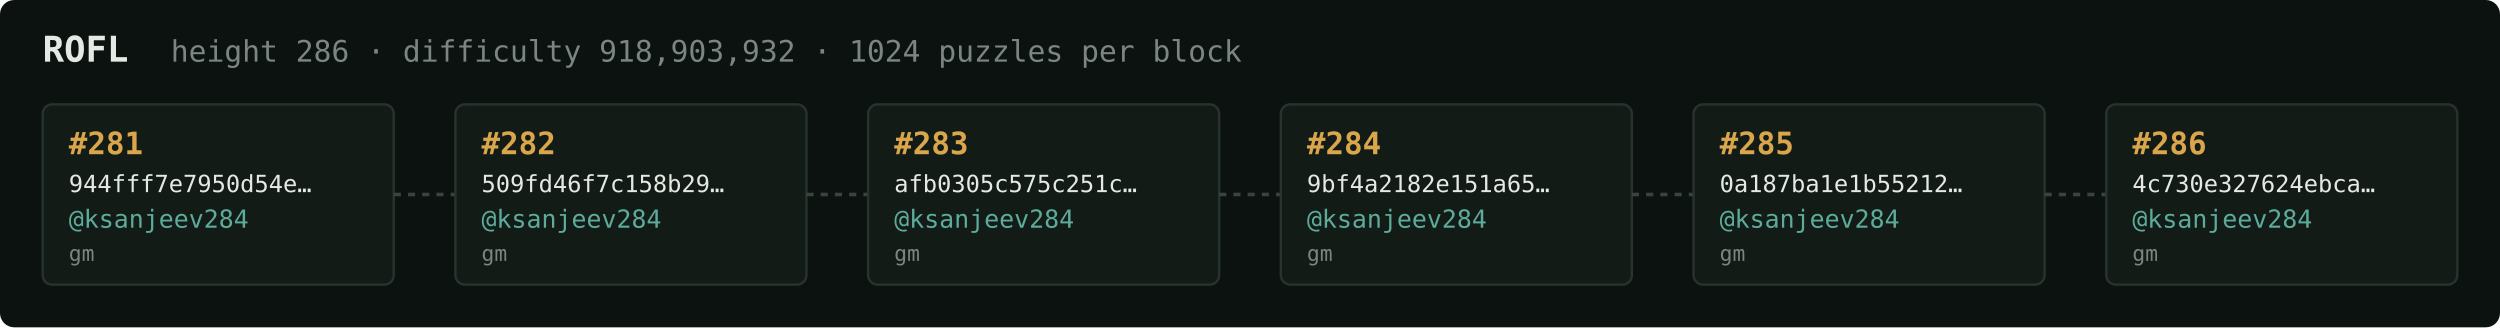
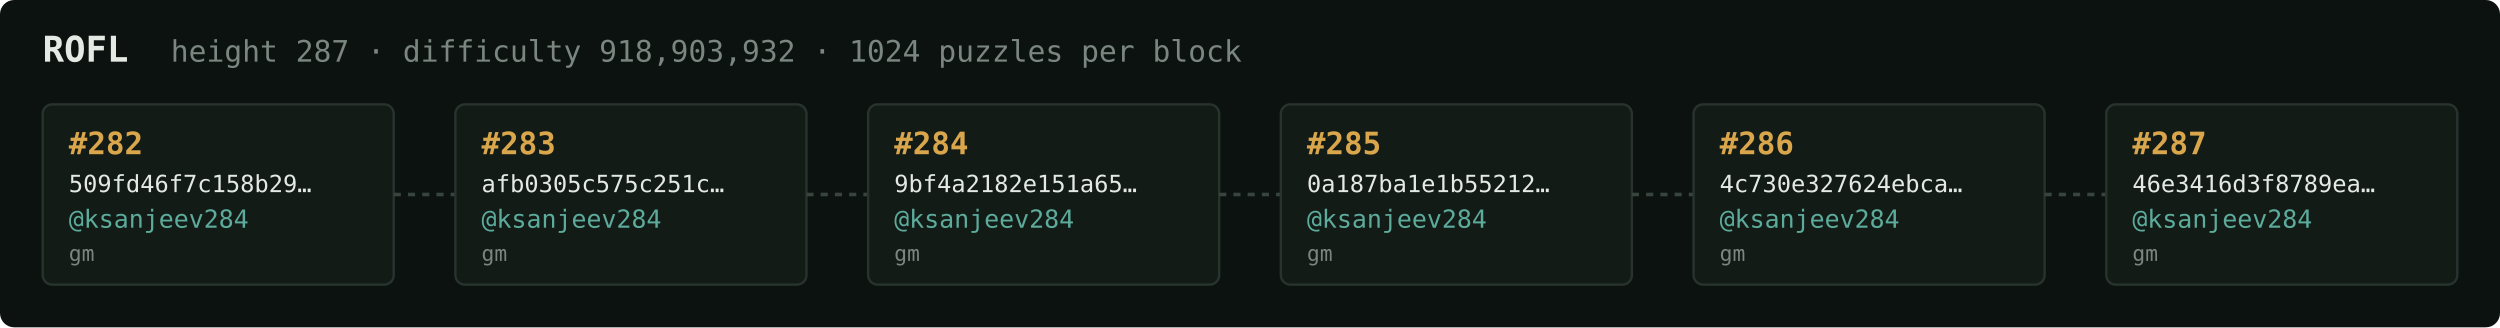
<svg xmlns="http://www.w3.org/2000/svg" width="1054" height="138" viewBox="0 0 1054 138" font-family="ui-monospace,SFMono-Regular,Menlo,monospace">
  <rect fill="#0c1210" width="1054" height="138" rx="6" />
  <text x="18" y="26" fill="#e5e9e3" font-size="15" font-weight="700">ROFL</text>
-   <text x="72" y="26" fill="#7a867f" font-size="12.5">height 286 · difficulty 918,903,932 · 1024 puzzles per block</text>
+   <text x="72" y="26" fill="#7a867f" font-size="12.5">height 287 · difficulty 918,903,932 · 1024 puzzles per block</text>
  <rect x="18" y="44" width="148" height="76" rx="4" fill="#131b17" stroke="#28332e" stroke-width="1" />
-   <text x="29" y="65" fill="#d9a64c" font-size="13" font-weight="700">#281</text>
-   <text x="29" y="81" fill="#e5e9e3" font-size="10">944fff7e7950d54e…</text>
+   <text x="29" y="65" fill="#d9a64c" font-size="13" font-weight="700">#282</text>
+   <text x="29" y="81" fill="#e5e9e3" font-size="10">509fd46f7c158b29…</text>
  <text x="29" y="96" fill="#5cab9b" font-size="10.5">@ksanjeev284</text>
  <text x="29" y="110" fill="#7a867f" font-size="9">gm</text>
  <line x1="166" y1="82.0" x2="192" y2="82.0" stroke="#38443e" stroke-width="1.5" stroke-dasharray="3 3" />
  <rect x="192" y="44" width="148" height="76" rx="4" fill="#131b17" stroke="#28332e" stroke-width="1" />
-   <text x="203" y="65" fill="#d9a64c" font-size="13" font-weight="700">#282</text>
-   <text x="203" y="81" fill="#e5e9e3" font-size="10">509fd46f7c158b29…</text>
+   <text x="203" y="65" fill="#d9a64c" font-size="13" font-weight="700">#283</text>
+   <text x="203" y="81" fill="#e5e9e3" font-size="10">afb0305c575c251c…</text>
  <text x="203" y="96" fill="#5cab9b" font-size="10.5">@ksanjeev284</text>
  <text x="203" y="110" fill="#7a867f" font-size="9">gm</text>
  <line x1="340" y1="82.0" x2="366" y2="82.0" stroke="#38443e" stroke-width="1.5" stroke-dasharray="3 3" />
  <rect x="366" y="44" width="148" height="76" rx="4" fill="#131b17" stroke="#28332e" stroke-width="1" />
-   <text x="377" y="65" fill="#d9a64c" font-size="13" font-weight="700">#283</text>
-   <text x="377" y="81" fill="#e5e9e3" font-size="10">afb0305c575c251c…</text>
+   <text x="377" y="65" fill="#d9a64c" font-size="13" font-weight="700">#284</text>
+   <text x="377" y="81" fill="#e5e9e3" font-size="10">9bf4a2182e151a65…</text>
  <text x="377" y="96" fill="#5cab9b" font-size="10.5">@ksanjeev284</text>
  <text x="377" y="110" fill="#7a867f" font-size="9">gm</text>
  <line x1="514" y1="82.0" x2="540" y2="82.0" stroke="#38443e" stroke-width="1.5" stroke-dasharray="3 3" />
  <rect x="540" y="44" width="148" height="76" rx="4" fill="#131b17" stroke="#28332e" stroke-width="1" />
-   <text x="551" y="65" fill="#d9a64c" font-size="13" font-weight="700">#284</text>
-   <text x="551" y="81" fill="#e5e9e3" font-size="10">9bf4a2182e151a65…</text>
+   <text x="551" y="65" fill="#d9a64c" font-size="13" font-weight="700">#285</text>
+   <text x="551" y="81" fill="#e5e9e3" font-size="10">0a187ba1e1b55212…</text>
  <text x="551" y="96" fill="#5cab9b" font-size="10.5">@ksanjeev284</text>
  <text x="551" y="110" fill="#7a867f" font-size="9">gm</text>
  <line x1="688" y1="82.0" x2="714" y2="82.0" stroke="#38443e" stroke-width="1.5" stroke-dasharray="3 3" />
  <rect x="714" y="44" width="148" height="76" rx="4" fill="#131b17" stroke="#28332e" stroke-width="1" />
-   <text x="725" y="65" fill="#d9a64c" font-size="13" font-weight="700">#285</text>
-   <text x="725" y="81" fill="#e5e9e3" font-size="10">0a187ba1e1b55212…</text>
+   <text x="725" y="65" fill="#d9a64c" font-size="13" font-weight="700">#286</text>
+   <text x="725" y="81" fill="#e5e9e3" font-size="10">4c730e327624ebca…</text>
  <text x="725" y="96" fill="#5cab9b" font-size="10.5">@ksanjeev284</text>
  <text x="725" y="110" fill="#7a867f" font-size="9">gm</text>
  <line x1="862" y1="82.0" x2="888" y2="82.0" stroke="#38443e" stroke-width="1.5" stroke-dasharray="3 3" />
  <rect x="888" y="44" width="148" height="76" rx="4" fill="#131b17" stroke="#28332e" stroke-width="1" />
-   <text x="899" y="65" fill="#d9a64c" font-size="13" font-weight="700">#286</text>
-   <text x="899" y="81" fill="#e5e9e3" font-size="10">4c730e327624ebca…</text>
+   <text x="899" y="65" fill="#d9a64c" font-size="13" font-weight="700">#287</text>
+   <text x="899" y="81" fill="#e5e9e3" font-size="10">46e3416d3f8789ea…</text>
  <text x="899" y="96" fill="#5cab9b" font-size="10.5">@ksanjeev284</text>
  <text x="899" y="110" fill="#7a867f" font-size="9">gm</text>
</svg>
